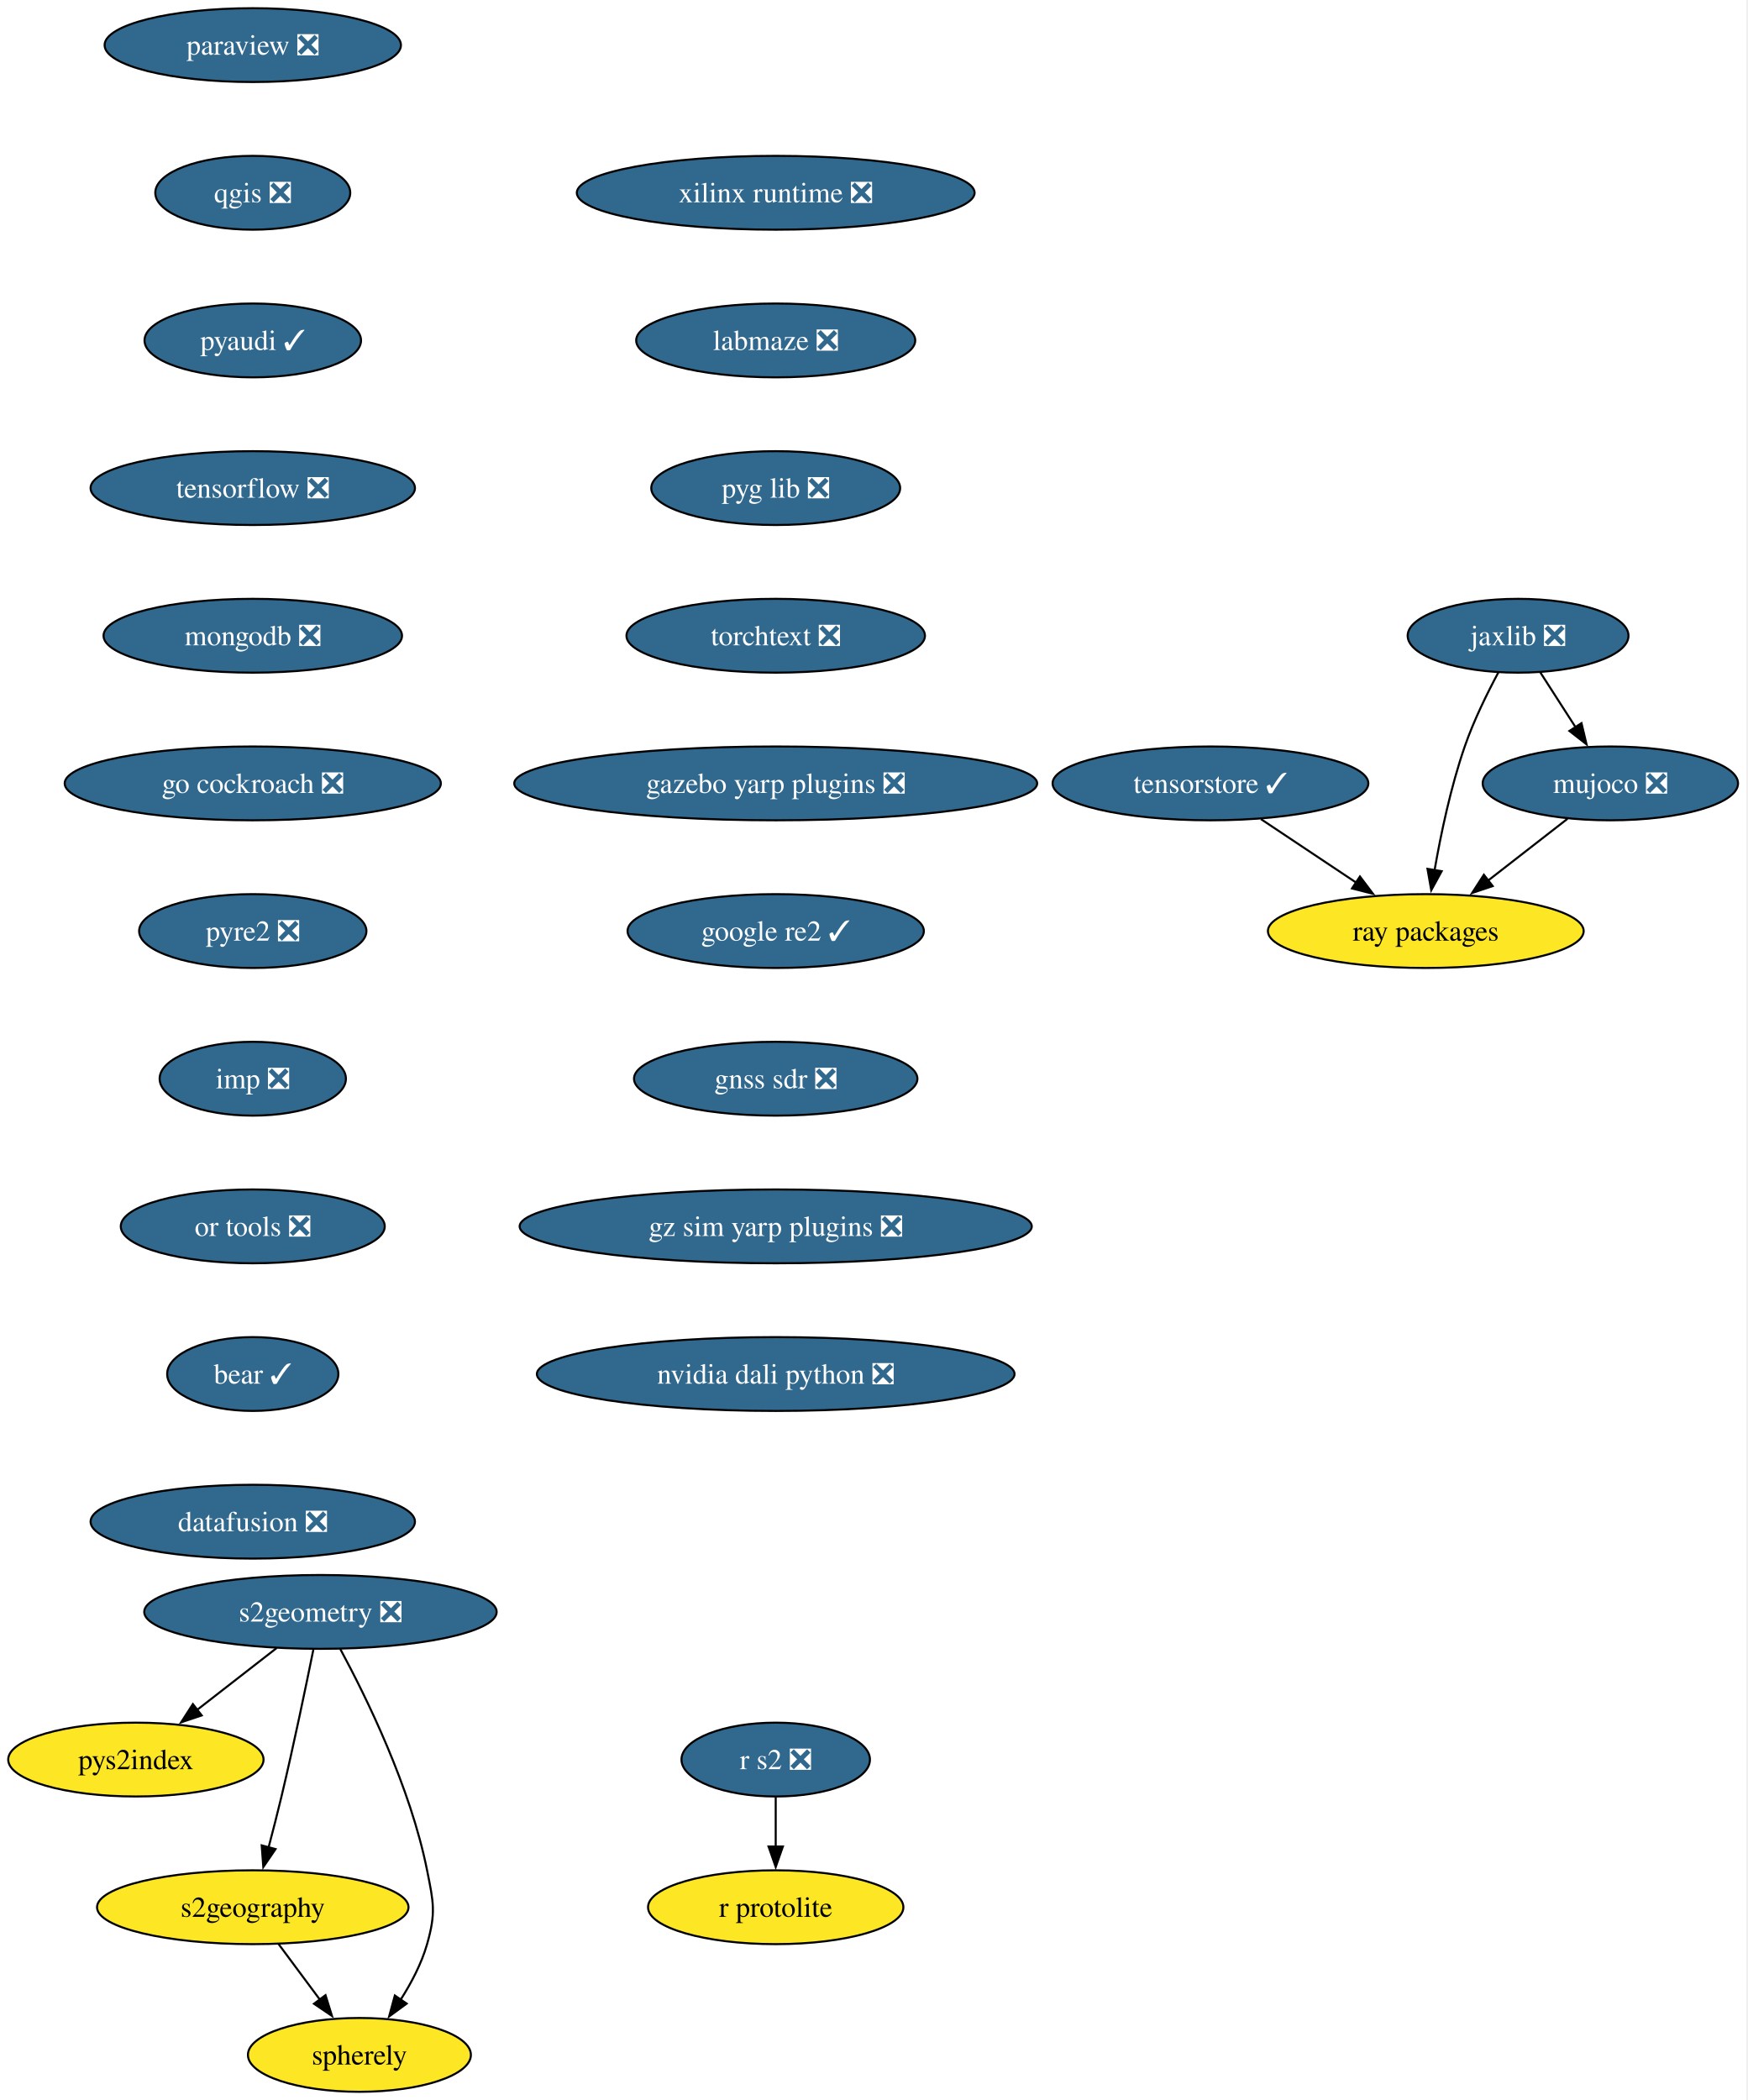
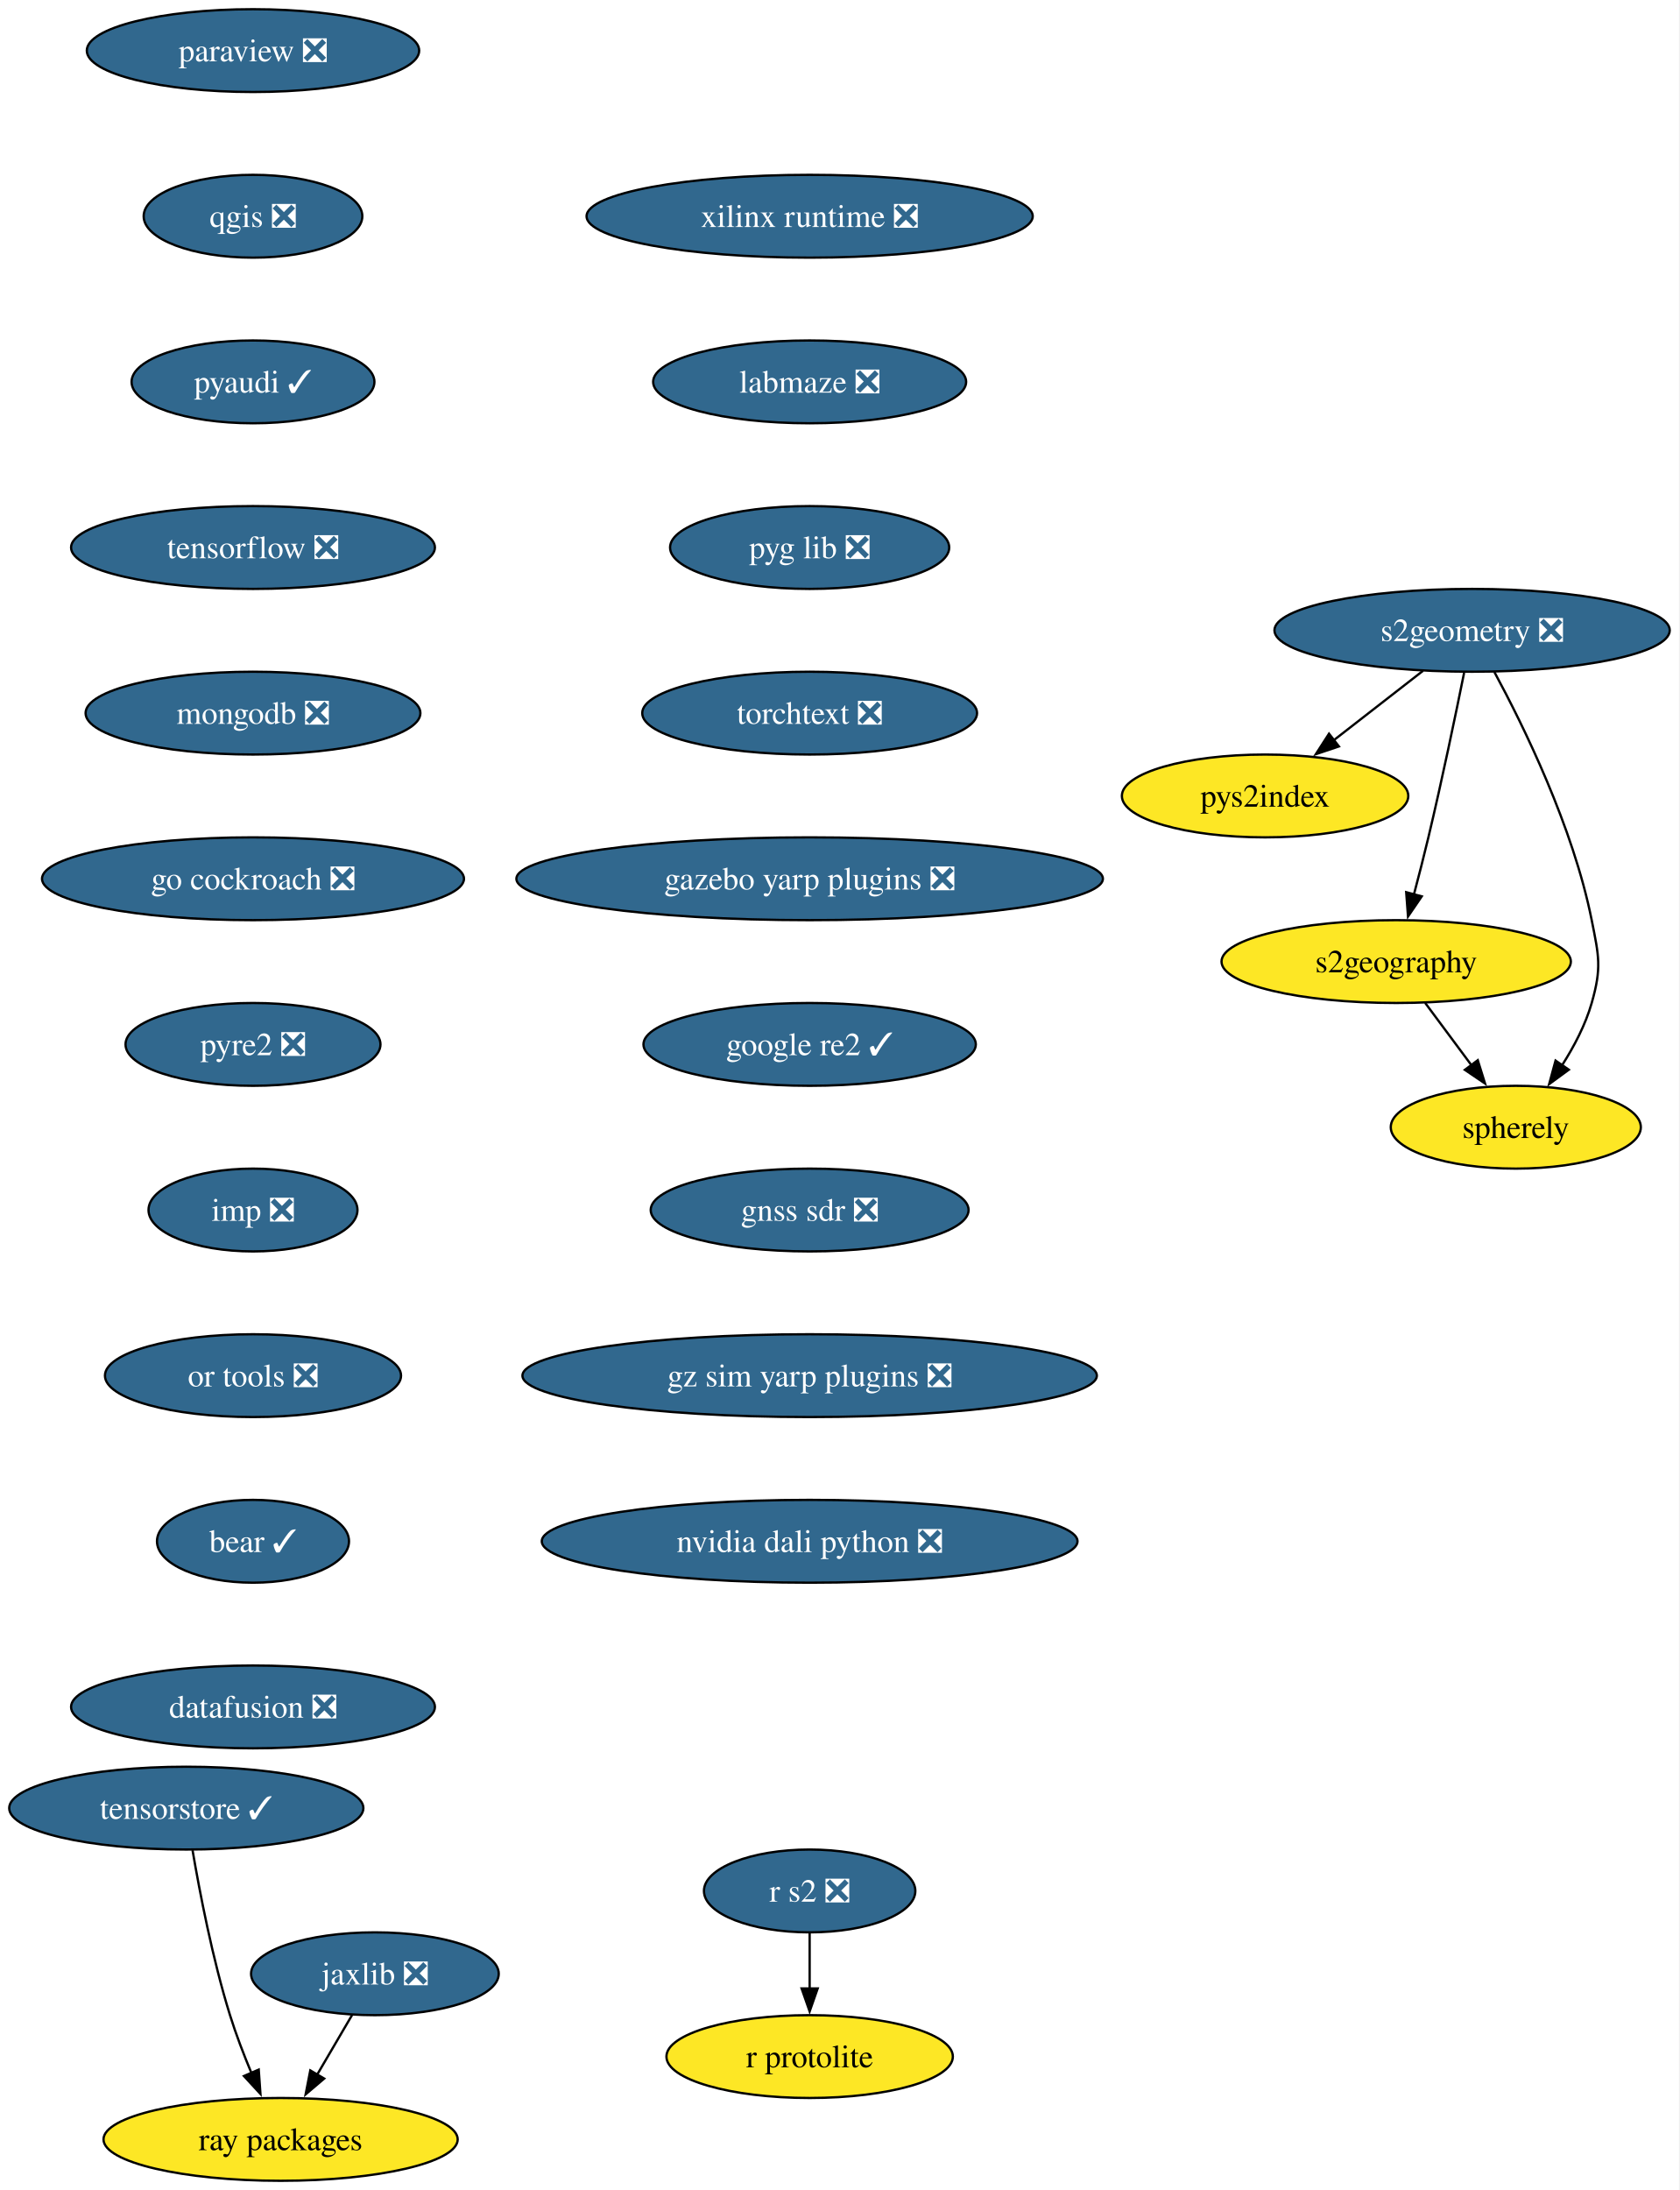
- <svg xmlns="http://www.w3.org/2000/svg" xmlns:xlink="http://www.w3.org/1999/xlink" width="852pt" height="1024pt" viewBox="0.00 0.00 852.00 1024.00">
-   <g id="graph0" class="graph" transform="scale(1 1) rotate(0) translate(4 1020)">
-     <polygon fill="white" stroke="none" points="-4,4 -4,-1020 847.51,-1020 847.51,4 -4,4" />
+ <svg xmlns="http://www.w3.org/2000/svg" xmlns:xlink="http://www.w3.org/1999/xlink" width="730pt" height="952pt" viewBox="0.00 0.00 730.00 952.00">
+   <g id="graph0" class="graph" transform="scale(1 1) rotate(0) translate(4 948)">
+     <polygon fill="white" stroke="none" points="-4,4 -4,-948 725.92,-948 725.92,4 -4,4" />
    <g id="node1" class="node">
      <g id="a_node1">
        <a xlink:href="https://github.com/conda-forge/paraview-feedstock/pull/320" xlink:title="paraview ❎">
-           <ellipse fill="#31688e" stroke="black" cx="119.26" cy="-998" rx="72.25" ry="18" />
-           <text xml:space="preserve" text-anchor="middle" x="119.26" y="-993.33" font-family="Times,serif" font-size="14.00" fill="white">paraview ❎</text>
+           <ellipse fill="#31688e" stroke="black" cx="105.99" cy="-926" rx="72.25" ry="18" />
+           <text xml:space="preserve" text-anchor="middle" x="105.99" y="-921.33" font-family="Times,serif" font-size="14.00" fill="white">paraview ❎</text>
        </a>
      </g>
    </g>
    <g id="node2" class="node">
      <g id="a_node2">
        <a xlink:href="https://github.com/conda-forge/qgis-feedstock/pull/574" xlink:title="qgis ❎">
-           <ellipse fill="#31688e" stroke="black" cx="119.26" cy="-926" rx="47.53" ry="18" />
-           <text xml:space="preserve" text-anchor="middle" x="119.26" y="-921.33" font-family="Times,serif" font-size="14.00" fill="white">qgis ❎</text>
+           <ellipse fill="#31688e" stroke="black" cx="105.99" cy="-854" rx="47.53" ry="18" />
+           <text xml:space="preserve" text-anchor="middle" x="105.99" y="-849.33" font-family="Times,serif" font-size="14.00" fill="white">qgis ❎</text>
        </a>
      </g>
    </g>
    <g id="node3" class="node">
      <g id="a_node3">
        <a xlink:href="https://github.com/conda-forge/pyaudi-feedstock/pull/55" xlink:title="pyaudi ✓">
-           <ellipse fill="#31688e" stroke="black" cx="119.26" cy="-854" rx="52.79" ry="18" />
-           <text xml:space="preserve" text-anchor="middle" x="119.26" y="-849.33" font-family="Times,serif" font-size="14.00" fill="white">pyaudi ✓</text>
+           <ellipse fill="#31688e" stroke="black" cx="105.99" cy="-782" rx="52.79" ry="18" />
+           <text xml:space="preserve" text-anchor="middle" x="105.99" y="-777.33" font-family="Times,serif" font-size="14.00" fill="white">pyaudi ✓</text>
        </a>
      </g>
    </g>
    <g id="node4" class="node">
      <g id="a_node4">
        <a xlink:href="https://github.com/conda-forge/tensorflow-feedstock/pull/473" xlink:title="tensorflow ❎">
-           <ellipse fill="#31688e" stroke="black" cx="119.26" cy="-782" rx="79.09" ry="18" />
-           <text xml:space="preserve" text-anchor="middle" x="119.26" y="-777.33" font-family="Times,serif" font-size="14.00" fill="white">tensorflow ❎</text>
+           <ellipse fill="#31688e" stroke="black" cx="105.99" cy="-710" rx="79.09" ry="18" />
+           <text xml:space="preserve" text-anchor="middle" x="105.99" y="-705.33" font-family="Times,serif" font-size="14.00" fill="white">tensorflow ❎</text>
        </a>
      </g>
    </g>
    <g id="node5" class="node">
      <g id="a_node5">
        <a xlink:href="https://github.com/conda-forge/mongodb-feedstock/pull/108" xlink:title="mongodb ❎">
-           <ellipse fill="#31688e" stroke="black" cx="119.26" cy="-710" rx="72.78" ry="18" />
-           <text xml:space="preserve" text-anchor="middle" x="119.26" y="-705.33" font-family="Times,serif" font-size="14.00" fill="white">mongodb ❎</text>
+           <ellipse fill="#31688e" stroke="black" cx="105.99" cy="-638" rx="72.78" ry="18" />
+           <text xml:space="preserve" text-anchor="middle" x="105.99" y="-633.33" font-family="Times,serif" font-size="14.00" fill="white">mongodb ❎</text>
        </a>
      </g>
    </g>
    <g id="node7" class="node">
      <g id="a_node7">
        <a xlink:href="https://github.com/conda-forge/go-cockroach-feedstock/pull/39" xlink:title="go cockroach ❎">
-           <ellipse fill="#31688e" stroke="black" cx="119.26" cy="-638" rx="91.72" ry="18" />
-           <text xml:space="preserve" text-anchor="middle" x="119.26" y="-633.33" font-family="Times,serif" font-size="14.00" fill="white">go cockroach ❎</text>
+           <ellipse fill="#31688e" stroke="black" cx="105.99" cy="-566" rx="91.72" ry="18" />
+           <text xml:space="preserve" text-anchor="middle" x="105.99" y="-561.33" font-family="Times,serif" font-size="14.00" fill="white">go cockroach ❎</text>
        </a>
      </g>
    </g>
    <g id="node6" class="node">
      <g id="a_node6">
        <a xlink:href="https://github.com/conda-forge/r-protolite-feedstock" xlink:title="r protolite">
-           <ellipse fill="#fde725" stroke="black" cx="374.26" cy="-90" rx="62.26" ry="18" />
-           <text xml:space="preserve" text-anchor="middle" x="374.26" y="-85.33" font-family="Times,serif" font-size="14.00">r protolite</text>
-         </a>
-       </g>
-     </g>
-     <g id="node11" class="node">
-       <g id="a_node11">
+           <ellipse fill="#fde725" stroke="black" cx="347.99" cy="-54" rx="62.26" ry="18" />
+           <text xml:space="preserve" text-anchor="middle" x="347.99" y="-49.33" font-family="Times,serif" font-size="14.00">r protolite</text>
+         </a>
+       </g>
+     </g>
+     <g id="node10" class="node">
+       <g id="a_node10">
        <a xlink:href="https://github.com/conda-forge/pyre2-feedstock/pull/41" xlink:title="pyre2 ❎">
-           <ellipse fill="#31688e" stroke="black" cx="119.26" cy="-566" rx="55.42" ry="18" />
-           <text xml:space="preserve" text-anchor="middle" x="119.26" y="-561.33" font-family="Times,serif" font-size="14.00" fill="white">pyre2 ❎</text>
+           <ellipse fill="#31688e" stroke="black" cx="105.99" cy="-494" rx="55.42" ry="18" />
+           <text xml:space="preserve" text-anchor="middle" x="105.99" y="-489.32" font-family="Times,serif" font-size="14.00" fill="white">pyre2 ❎</text>
        </a>
      </g>
    </g>
    <g id="node8" class="node">
      <g id="a_node8">
        <a xlink:href="https://github.com/conda-forge/jaxlib-feedstock/pull/337" xlink:title="jaxlib ❎">
-           <ellipse fill="#31688e" stroke="black" cx="736.26" cy="-710" rx="53.84" ry="18" />
-           <text xml:space="preserve" text-anchor="middle" x="736.26" y="-705.33" font-family="Times,serif" font-size="14.00" fill="white">jaxlib ❎</text>
+           <ellipse fill="#31688e" stroke="black" cx="158.99" cy="-90" rx="53.84" ry="18" />
+           <text xml:space="preserve" text-anchor="middle" x="158.99" y="-85.33" font-family="Times,serif" font-size="14.00" fill="white">jaxlib ❎</text>
        </a>
      </g>
    </g>
    <g id="node9" class="node">
      <g id="a_node9">
        <a xlink:href="https://github.com/conda-forge/ray-packages-feedstock" xlink:title="ray packages">
-           <ellipse fill="#fde725" stroke="black" cx="691.26" cy="-566" rx="76.99" ry="18" />
-           <text xml:space="preserve" text-anchor="middle" x="691.26" y="-561.33" font-family="Times,serif" font-size="14.00">ray packages</text>
+           <ellipse fill="#fde725" stroke="black" cx="117.99" cy="-18" rx="76.99" ry="18" />
+           <text xml:space="preserve" text-anchor="middle" x="117.99" y="-13.32" font-family="Times,serif" font-size="14.00">ray packages</text>
        </a>
      </g>
    </g>
    <g id="edge6" class="edge">
-       <path fill="none" stroke="black" d="M726.73,-692.27C721.25,-682.06 714.61,-668.59 710.26,-656 703.45,-636.35 698.62,-613.38 695.54,-595.69" />
-       <polygon fill="black" stroke="black" points="699,-595.19 693.92,-585.9 692.09,-596.33 699,-595.19" />
-     </g>
-     <g id="node10" class="node">
-       <g id="a_node10">
-         <a xlink:href="https://github.com/conda-forge/mujoco-feedstock/pull/107" xlink:title="mujoco ❎">
-           <ellipse fill="#31688e" stroke="black" cx="781.26" cy="-638" rx="62.26" ry="18" />
-           <text xml:space="preserve" text-anchor="middle" x="781.26" y="-633.33" font-family="Times,serif" font-size="14.00" fill="white">mujoco ❎</text>
-         </a>
-       </g>
-     </g>
-     <g id="edge7" class="edge">
-       <path fill="none" stroke="black" d="M747.15,-692.05C752.29,-684.06 758.54,-674.33 764.29,-665.4" />
-       <polygon fill="black" stroke="black" points="767.18,-667.37 769.64,-657.06 761.29,-663.58 767.18,-667.37" />
+       <path fill="none" stroke="black" d="M149.06,-72.05C144.5,-64.26 138.97,-54.82 133.85,-46.08" />
+       <polygon fill="black" stroke="black" points="136.94,-44.44 128.87,-37.58 130.9,-47.98 136.94,-44.44" />
+     </g>
+     <g id="node15" class="node">
+       <g id="a_node15">
+         <a xlink:href="https://github.com/conda-forge/imp-feedstock/pull/72" xlink:title="imp ❎">
+           <ellipse fill="#31688e" stroke="black" cx="105.99" cy="-422" rx="45.42" ry="18" />
+           <text xml:space="preserve" text-anchor="middle" x="105.99" y="-417.32" font-family="Times,serif" font-size="14.00" fill="white">imp ❎</text>
+         </a>
+       </g>
+     </g>
+     <g id="node11" class="node">
+       <g id="a_node11">
+         <a xlink:href="https://github.com/conda-forge/s2geometry-feedstock/pull/34" xlink:title="s2geometry ❎">
+           <ellipse fill="#31688e" stroke="black" cx="635.99" cy="-674" rx="85.93" ry="18" />
+           <text xml:space="preserve" text-anchor="middle" x="635.99" y="-669.33" font-family="Times,serif" font-size="14.00" fill="white">s2geometry ❎</text>
+         </a>
+       </g>
+     </g>
+     <g id="node12" class="node">
+       <g id="a_node12">
+         <a xlink:href="https://github.com/conda-forge/pys2index-feedstock" xlink:title="pys2index">
+           <ellipse fill="#fde725" stroke="black" cx="545.99" cy="-602" rx="62.26" ry="18" />
+           <text xml:space="preserve" text-anchor="middle" x="545.99" y="-597.33" font-family="Times,serif" font-size="14.00">pys2index</text>
+         </a>
+       </g>
    </g>
    <g id="edge8" class="edge">
-       <path fill="none" stroke="black" d="M760.38,-620.76C748.85,-611.79 734.32,-600.49 721.55,-590.56" />
-       <polygon fill="black" stroke="black" points="723.88,-587.94 713.84,-584.56 719.58,-593.46 723.88,-587.94" />
+       <path fill="none" stroke="black" d="M614.66,-656.41C603.03,-647.37 588.45,-636.03 575.73,-626.13" />
+       <polygon fill="black" stroke="black" points="578.09,-623.53 568.05,-620.16 573.79,-629.06 578.09,-623.53" />
+     </g>
+     <g id="node13" class="node">
+       <g id="a_node13">
+         <a xlink:href="https://github.com/conda-forge/s2geography-feedstock" xlink:title="s2geography">
+           <ellipse fill="#fde725" stroke="black" cx="602.99" cy="-530" rx="75.94" ry="18" />
+           <text xml:space="preserve" text-anchor="middle" x="602.99" y="-525.33" font-family="Times,serif" font-size="14.00">s2geography</text>
+         </a>
+       </g>
+     </g>
+     <g id="edge9" class="edge">
+       <path fill="none" stroke="black" d="M632.52,-655.55C628.89,-637.57 622.89,-608.74 616.99,-584 615.06,-575.91 612.82,-567.18 610.7,-559.17" />
+       <polygon fill="black" stroke="black" points="614.1,-558.35 608.13,-549.6 607.34,-560.16 614.1,-558.35" />
+     </g>
+     <g id="node14" class="node">
+       <g id="a_node14">
+         <a xlink:href="https://github.com/conda-forge/spherely-feedstock" xlink:title="spherely">
+           <ellipse fill="#fde725" stroke="black" cx="654.99" cy="-458" rx="54.36" ry="18" />
+           <text xml:space="preserve" text-anchor="middle" x="654.99" y="-453.32" font-family="Times,serif" font-size="14.00">spherely</text>
+         </a>
+       </g>
+     </g>
+     <g id="edge10" class="edge">
+       <path fill="none" stroke="black" d="M645.67,-655.89C658.35,-632.44 679.89,-588.57 687.99,-548 691.12,-532.31 692.39,-527.38 687.99,-512 685.28,-502.52 680.32,-493.08 675.06,-484.85" />
+       <polygon fill="black" stroke="black" points="678.04,-483 669.49,-476.74 672.27,-486.96 678.04,-483" />
+     </g>
+     <g id="edge11" class="edge">
+       <path fill="none" stroke="black" d="M615.58,-512.05C621.64,-503.89 629.05,-493.91 635.8,-484.82" />
+       <polygon fill="black" stroke="black" points="638.46,-487.12 641.61,-477 632.84,-482.94 638.46,-487.12" />
+     </g>
+     <g id="node17" class="node">
+       <g id="a_node17">
+         <a xlink:href="https://github.com/conda-forge/or-tools-feedstock/pull/69" xlink:title="or tools ❎">
+           <ellipse fill="#31688e" stroke="black" cx="105.99" cy="-350" rx="64.36" ry="18" />
+           <text xml:space="preserve" text-anchor="middle" x="105.99" y="-345.32" font-family="Times,serif" font-size="14.00" fill="white">or tools ❎</text>
+         </a>
+       </g>
    </g>
    <g id="node16" class="node">
      <g id="a_node16">
-         <a xlink:href="https://github.com/conda-forge/imp-feedstock/pull/72" xlink:title="imp ❎">
-           <ellipse fill="#31688e" stroke="black" cx="119.26" cy="-494" rx="45.42" ry="18" />
-           <text xml:space="preserve" text-anchor="middle" x="119.26" y="-489.32" font-family="Times,serif" font-size="14.00" fill="white">imp ❎</text>
-         </a>
-       </g>
-     </g>
-     <g id="node12" class="node">
-       <g id="a_node12">
-         <a xlink:href="https://github.com/conda-forge/s2geometry-feedstock/pull/34" xlink:title="s2geometry ❎">
-           <ellipse fill="#31688e" stroke="black" cx="152.26" cy="-234" rx="85.93" ry="18" />
-           <text xml:space="preserve" text-anchor="middle" x="152.26" y="-229.32" font-family="Times,serif" font-size="14.00" fill="white">s2geometry ❎</text>
-         </a>
-       </g>
-     </g>
-     <g id="node13" class="node">
-       <g id="a_node13">
-         <a xlink:href="https://github.com/conda-forge/pys2index-feedstock" xlink:title="pys2index">
-           <ellipse fill="#fde725" stroke="black" cx="62.26" cy="-162" rx="62.26" ry="18" />
-           <text xml:space="preserve" text-anchor="middle" x="62.26" y="-157.32" font-family="Times,serif" font-size="14.00">pys2index</text>
-         </a>
-       </g>
-     </g>
-     <g id="edge10" class="edge">
-       <path fill="none" stroke="black" d="M130.93,-216.41C119.3,-207.37 104.72,-196.03 91.99,-186.13" />
-       <polygon fill="black" stroke="black" points="94.36,-183.53 84.32,-180.16 90.06,-189.06 94.36,-183.53" />
-     </g>
-     <g id="node14" class="node">
-       <g id="a_node14">
-         <a xlink:href="https://github.com/conda-forge/s2geography-feedstock" xlink:title="s2geography">
-           <ellipse fill="#fde725" stroke="black" cx="119.26" cy="-90" rx="75.94" ry="18" />
-           <text xml:space="preserve" text-anchor="middle" x="119.26" y="-85.33" font-family="Times,serif" font-size="14.00">s2geography</text>
-         </a>
-       </g>
-     </g>
-     <g id="edge11" class="edge">
-       <path fill="none" stroke="black" d="M148.79,-215.55C145.15,-197.57 139.16,-168.74 133.26,-144 131.33,-135.91 129.08,-127.18 126.97,-119.17" />
-       <polygon fill="black" stroke="black" points="130.37,-118.35 124.4,-109.6 123.61,-120.16 130.37,-118.35" />
-     </g>
-     <g id="node15" class="node">
-       <g id="a_node15">
-         <a xlink:href="https://github.com/conda-forge/spherely-feedstock" xlink:title="spherely">
-           <ellipse fill="#fde725" stroke="black" cx="171.26" cy="-18" rx="54.36" ry="18" />
-           <text xml:space="preserve" text-anchor="middle" x="171.26" y="-13.32" font-family="Times,serif" font-size="14.00">spherely</text>
-         </a>
-       </g>
-     </g>
-     <g id="edge12" class="edge">
-       <path fill="none" stroke="black" d="M161.94,-215.89C174.61,-192.44 196.16,-148.57 204.26,-108 207.39,-92.31 208.65,-87.38 204.26,-72 201.55,-62.52 196.59,-53.08 191.33,-44.85" />
-       <polygon fill="black" stroke="black" points="194.31,-43 185.75,-36.74 188.54,-46.96 194.31,-43" />
+         <a xlink:href="https://github.com/conda-forge/r-s2-feedstock/pull/25" xlink:title="r s2 ❎">
+           <ellipse fill="#31688e" stroke="black" cx="347.99" cy="-126" rx="45.95" ry="18" />
+           <text xml:space="preserve" text-anchor="middle" x="347.99" y="-121.33" font-family="Times,serif" font-size="14.00" fill="white">r s2 ❎</text>
+         </a>
+       </g>
    </g>
    <g id="edge13" class="edge">
-       <path fill="none" stroke="black" d="M131.84,-72.05C137.91,-63.89 145.32,-53.91 152.07,-44.82" />
-       <polygon fill="black" stroke="black" points="154.73,-47.12 157.88,-37 149.11,-42.94 154.73,-47.12" />
+       <path fill="none" stroke="black" d="M347.99,-107.7C347.99,-100.41 347.99,-91.73 347.99,-83.54" />
+       <polygon fill="black" stroke="black" points="351.49,-83.62 347.99,-73.62 344.49,-83.62 351.49,-83.62" />
    </g>
    <g id="node18" class="node">
      <g id="a_node18">
-         <a xlink:href="https://github.com/conda-forge/or-tools-feedstock/pull/69" xlink:title="or tools ❎">
-           <ellipse fill="#31688e" stroke="black" cx="119.26" cy="-422" rx="64.36" ry="18" />
-           <text xml:space="preserve" text-anchor="middle" x="119.26" y="-417.32" font-family="Times,serif" font-size="14.00" fill="white">or tools ❎</text>
-         </a>
-       </g>
-     </g>
-     <g id="node17" class="node">
-       <g id="a_node17">
-         <a xlink:href="https://github.com/conda-forge/r-s2-feedstock/pull/25" xlink:title="r s2 ❎">
-           <ellipse fill="#31688e" stroke="black" cx="374.26" cy="-162" rx="45.95" ry="18" />
-           <text xml:space="preserve" text-anchor="middle" x="374.26" y="-157.32" font-family="Times,serif" font-size="14.00" fill="white">r s2 ❎</text>
-         </a>
-       </g>
-     </g>
-     <g id="edge15" class="edge">
-       <path fill="none" stroke="black" d="M374.26,-143.7C374.26,-136.41 374.26,-127.73 374.26,-119.54" />
-       <polygon fill="black" stroke="black" points="377.76,-119.62 374.26,-109.62 370.76,-119.62 377.76,-119.62" />
+         <a xlink:href="https://github.com/conda-forge/bear-feedstock/pull/62" xlink:title="bear ✓">
+           <ellipse fill="#31688e" stroke="black" cx="105.99" cy="-278" rx="41.74" ry="18" />
+           <text xml:space="preserve" text-anchor="middle" x="105.99" y="-273.32" font-family="Times,serif" font-size="14.00" fill="white">bear ✓</text>
+         </a>
+       </g>
    </g>
    <g id="node19" class="node">
      <g id="a_node19">
-         <a xlink:href="https://github.com/conda-forge/bear-feedstock/pull/62" xlink:title="bear ✓">
-           <ellipse fill="#31688e" stroke="black" cx="119.26" cy="-350" rx="41.74" ry="18" />
-           <text xml:space="preserve" text-anchor="middle" x="119.26" y="-345.32" font-family="Times,serif" font-size="14.00" fill="white">bear ✓</text>
+         <a xlink:href="https://github.com/conda-forge/datafusion-feedstock/pull/77" xlink:title="datafusion ❎">
+           <ellipse fill="#31688e" stroke="black" cx="105.99" cy="-206" rx="79.09" ry="18" />
+           <text xml:space="preserve" text-anchor="middle" x="105.99" y="-201.32" font-family="Times,serif" font-size="14.00" fill="white">datafusion ❎</text>
        </a>
      </g>
    </g>
    <g id="node20" class="node">
      <g id="a_node20">
-         <a xlink:href="https://github.com/conda-forge/datafusion-feedstock/pull/77" xlink:title="datafusion ❎">
-           <ellipse fill="#31688e" stroke="black" cx="119.26" cy="-278" rx="79.09" ry="18" />
-           <text xml:space="preserve" text-anchor="middle" x="119.26" y="-273.32" font-family="Times,serif" font-size="14.00" fill="white">datafusion ❎</text>
+         <a xlink:href="https://github.com/conda-forge/xilinx-runtime-feedstock/pull/47" xlink:title="xilinx runtime ❎">
+           <ellipse fill="#31688e" stroke="black" cx="347.99" cy="-854" rx="96.98" ry="18" />
+           <text xml:space="preserve" text-anchor="middle" x="347.99" y="-849.33" font-family="Times,serif" font-size="14.00" fill="white">xilinx runtime ❎</text>
        </a>
      </g>
    </g>
    <g id="node21" class="node">
      <g id="a_node21">
-         <a xlink:href="https://github.com/conda-forge/xilinx-runtime-feedstock/pull/47" xlink:title="xilinx runtime ❎">
-           <ellipse fill="#31688e" stroke="black" cx="374.26" cy="-926" rx="96.98" ry="18" />
-           <text xml:space="preserve" text-anchor="middle" x="374.26" y="-921.33" font-family="Times,serif" font-size="14.00" fill="white">xilinx runtime ❎</text>
+         <a xlink:href="https://github.com/conda-forge/labmaze-feedstock/pull/19" xlink:title="labmaze ❎">
+           <ellipse fill="#31688e" stroke="black" cx="347.99" cy="-782" rx="68.04" ry="18" />
+           <text xml:space="preserve" text-anchor="middle" x="347.99" y="-777.33" font-family="Times,serif" font-size="14.00" fill="white">labmaze ❎</text>
        </a>
      </g>
    </g>
    <g id="node22" class="node">
      <g id="a_node22">
-         <a xlink:href="https://github.com/conda-forge/labmaze-feedstock/pull/19" xlink:title="labmaze ❎">
-           <ellipse fill="#31688e" stroke="black" cx="374.26" cy="-854" rx="68.04" ry="18" />
-           <text xml:space="preserve" text-anchor="middle" x="374.26" y="-849.33" font-family="Times,serif" font-size="14.00" fill="white">labmaze ❎</text>
+         <a xlink:href="https://github.com/conda-forge/pyg-lib-feedstock/pull/47" xlink:title="pyg lib ❎">
+           <ellipse fill="#31688e" stroke="black" cx="347.99" cy="-710" rx="60.68" ry="18" />
+           <text xml:space="preserve" text-anchor="middle" x="347.99" y="-705.33" font-family="Times,serif" font-size="14.00" fill="white">pyg lib ❎</text>
        </a>
      </g>
    </g>
    <g id="node23" class="node">
      <g id="a_node23">
-         <a xlink:href="https://github.com/conda-forge/pyg-lib-feedstock/pull/47" xlink:title="pyg lib ❎">
-           <ellipse fill="#31688e" stroke="black" cx="374.26" cy="-782" rx="60.68" ry="18" />
-           <text xml:space="preserve" text-anchor="middle" x="374.26" y="-777.33" font-family="Times,serif" font-size="14.00" fill="white">pyg lib ❎</text>
+         <a xlink:href="https://github.com/conda-forge/torchtext-feedstock/pull/38" xlink:title="torchtext ❎">
+           <ellipse fill="#31688e" stroke="black" cx="347.99" cy="-638" rx="72.78" ry="18" />
+           <text xml:space="preserve" text-anchor="middle" x="347.99" y="-633.33" font-family="Times,serif" font-size="14.00" fill="white">torchtext ❎</text>
        </a>
      </g>
    </g>
    <g id="node24" class="node">
      <g id="a_node24">
-         <a xlink:href="https://github.com/conda-forge/torchtext-feedstock/pull/38" xlink:title="torchtext ❎">
-           <ellipse fill="#31688e" stroke="black" cx="374.26" cy="-710" rx="72.78" ry="18" />
-           <text xml:space="preserve" text-anchor="middle" x="374.26" y="-705.33" font-family="Times,serif" font-size="14.00" fill="white">torchtext ❎</text>
+         <a xlink:href="https://github.com/conda-forge/gazebo-yarp-plugins-feedstock/pull/57" xlink:title="gazebo yarp plugins ❎">
+           <ellipse fill="#31688e" stroke="black" cx="347.99" cy="-566" rx="127.49" ry="18" />
+           <text xml:space="preserve" text-anchor="middle" x="347.99" y="-561.33" font-family="Times,serif" font-size="14.00" fill="white">gazebo yarp plugins ❎</text>
        </a>
      </g>
    </g>
    <g id="node25" class="node">
      <g id="a_node25">
-         <a xlink:href="https://github.com/conda-forge/gazebo-yarp-plugins-feedstock/pull/57" xlink:title="gazebo yarp plugins ❎">
-           <ellipse fill="#31688e" stroke="black" cx="374.26" cy="-638" rx="127.49" ry="18" />
-           <text xml:space="preserve" text-anchor="middle" x="374.26" y="-633.33" font-family="Times,serif" font-size="14.00" fill="white">gazebo yarp plugins ❎</text>
+         <a xlink:href="https://github.com/conda-forge/google-re2-feedstock/pull/22" xlink:title="google re2 ✓">
+           <ellipse fill="#31688e" stroke="black" cx="347.99" cy="-494" rx="72.25" ry="18" />
+           <text xml:space="preserve" text-anchor="middle" x="347.99" y="-489.32" font-family="Times,serif" font-size="14.00" fill="white">google re2 ✓</text>
        </a>
      </g>
    </g>
    <g id="node26" class="node">
      <g id="a_node26">
-         <a xlink:href="https://github.com/conda-forge/google-re2-feedstock/pull/22" xlink:title="google re2 ✓">
-           <ellipse fill="#31688e" stroke="black" cx="374.26" cy="-566" rx="72.25" ry="18" />
-           <text xml:space="preserve" text-anchor="middle" x="374.26" y="-561.33" font-family="Times,serif" font-size="14.00" fill="white">google re2 ✓</text>
+         <a xlink:href="https://github.com/conda-forge/gnss-sdr-feedstock/pull/45" xlink:title="gnss sdr ❎">
+           <ellipse fill="#31688e" stroke="black" cx="347.99" cy="-422" rx="69.1" ry="18" />
+           <text xml:space="preserve" text-anchor="middle" x="347.99" y="-417.32" font-family="Times,serif" font-size="14.00" fill="white">gnss sdr ❎</text>
        </a>
      </g>
    </g>
    <g id="node27" class="node">
      <g id="a_node27">
-         <a xlink:href="https://github.com/conda-forge/gnss-sdr-feedstock/pull/45" xlink:title="gnss sdr ❎">
-           <ellipse fill="#31688e" stroke="black" cx="374.26" cy="-494" rx="69.1" ry="18" />
-           <text xml:space="preserve" text-anchor="middle" x="374.26" y="-489.32" font-family="Times,serif" font-size="14.00" fill="white">gnss sdr ❎</text>
+         <a xlink:href="https://github.com/conda-forge/gz-sim-yarp-plugins-feedstock/pull/51" xlink:title="gz sim yarp plugins ❎">
+           <ellipse fill="#31688e" stroke="black" cx="347.99" cy="-350" rx="124.86" ry="18" />
+           <text xml:space="preserve" text-anchor="middle" x="347.99" y="-345.32" font-family="Times,serif" font-size="14.00" fill="white">gz sim yarp plugins ❎</text>
+         </a>
+       </g>
+     </g>
+     <g id="node29" class="node">
+       <g id="a_node29">
+         <a xlink:href="https://github.com/conda-forge/nvidia-dali-python-feedstock/pull/58" xlink:title="nvidia dali python ❎">
+           <ellipse fill="#31688e" stroke="black" cx="347.99" cy="-278" rx="116.45" ry="18" />
+           <text xml:space="preserve" text-anchor="middle" x="347.99" y="-273.32" font-family="Times,serif" font-size="14.00" fill="white">nvidia dali python ❎</text>
        </a>
      </g>
    </g>
    <g id="node28" class="node">
      <g id="a_node28">
-         <a xlink:href="https://github.com/conda-forge/gz-sim-yarp-plugins-feedstock/pull/51" xlink:title="gz sim yarp plugins ❎">
-           <ellipse fill="#31688e" stroke="black" cx="374.26" cy="-422" rx="124.86" ry="18" />
-           <text xml:space="preserve" text-anchor="middle" x="374.26" y="-417.32" font-family="Times,serif" font-size="14.00" fill="white">gz sim yarp plugins ❎</text>
-         </a>
-       </g>
-     </g>
-     <g id="node30" class="node">
-       <g id="a_node30">
-         <a xlink:href="https://github.com/conda-forge/nvidia-dali-python-feedstock/pull/58" xlink:title="nvidia dali python ❎">
-           <ellipse fill="#31688e" stroke="black" cx="374.26" cy="-350" rx="116.45" ry="18" />
-           <text xml:space="preserve" text-anchor="middle" x="374.26" y="-345.32" font-family="Times,serif" font-size="14.00" fill="white">nvidia dali python ❎</text>
-         </a>
-       </g>
-     </g>
-     <g id="node29" class="node">
-       <g id="a_node29">
        <a xlink:href="https://github.com/conda-forge/tensorstore-feedstock/pull/73" xlink:title="tensorstore ✓">
-           <ellipse fill="#31688e" stroke="black" cx="586.26" cy="-638" rx="76.99" ry="18" />
-           <text xml:space="preserve" text-anchor="middle" x="586.26" y="-633.33" font-family="Times,serif" font-size="14.00" fill="white">tensorstore ✓</text>
-         </a>
-       </g>
-     </g>
-     <g id="edge26" class="edge">
-       <path fill="none" stroke="black" d="M610.87,-620.59C624.7,-611.37 642.15,-599.74 657.26,-589.66" />
-       <polygon fill="black" stroke="black" points="659.15,-592.61 665.53,-584.15 655.27,-586.78 659.15,-592.61" />
+           <ellipse fill="#31688e" stroke="black" cx="76.99" cy="-162" rx="76.99" ry="18" />
+           <text xml:space="preserve" text-anchor="middle" x="76.99" y="-157.32" font-family="Times,serif" font-size="14.00" fill="white">tensorstore ✓</text>
+         </a>
+       </g>
+     </g>
+     <g id="edge24" class="edge">
+       <path fill="none" stroke="black" d="M79.71,-143.7C82.79,-125.59 88.38,-96.44 95.99,-72 98.59,-63.63 102.01,-54.75 105.37,-46.7" />
+       <polygon fill="black" stroke="black" points="108.48,-48.33 109.23,-37.76 102.05,-45.55 108.48,-48.33" />
    </g>
  </g>
</svg>
